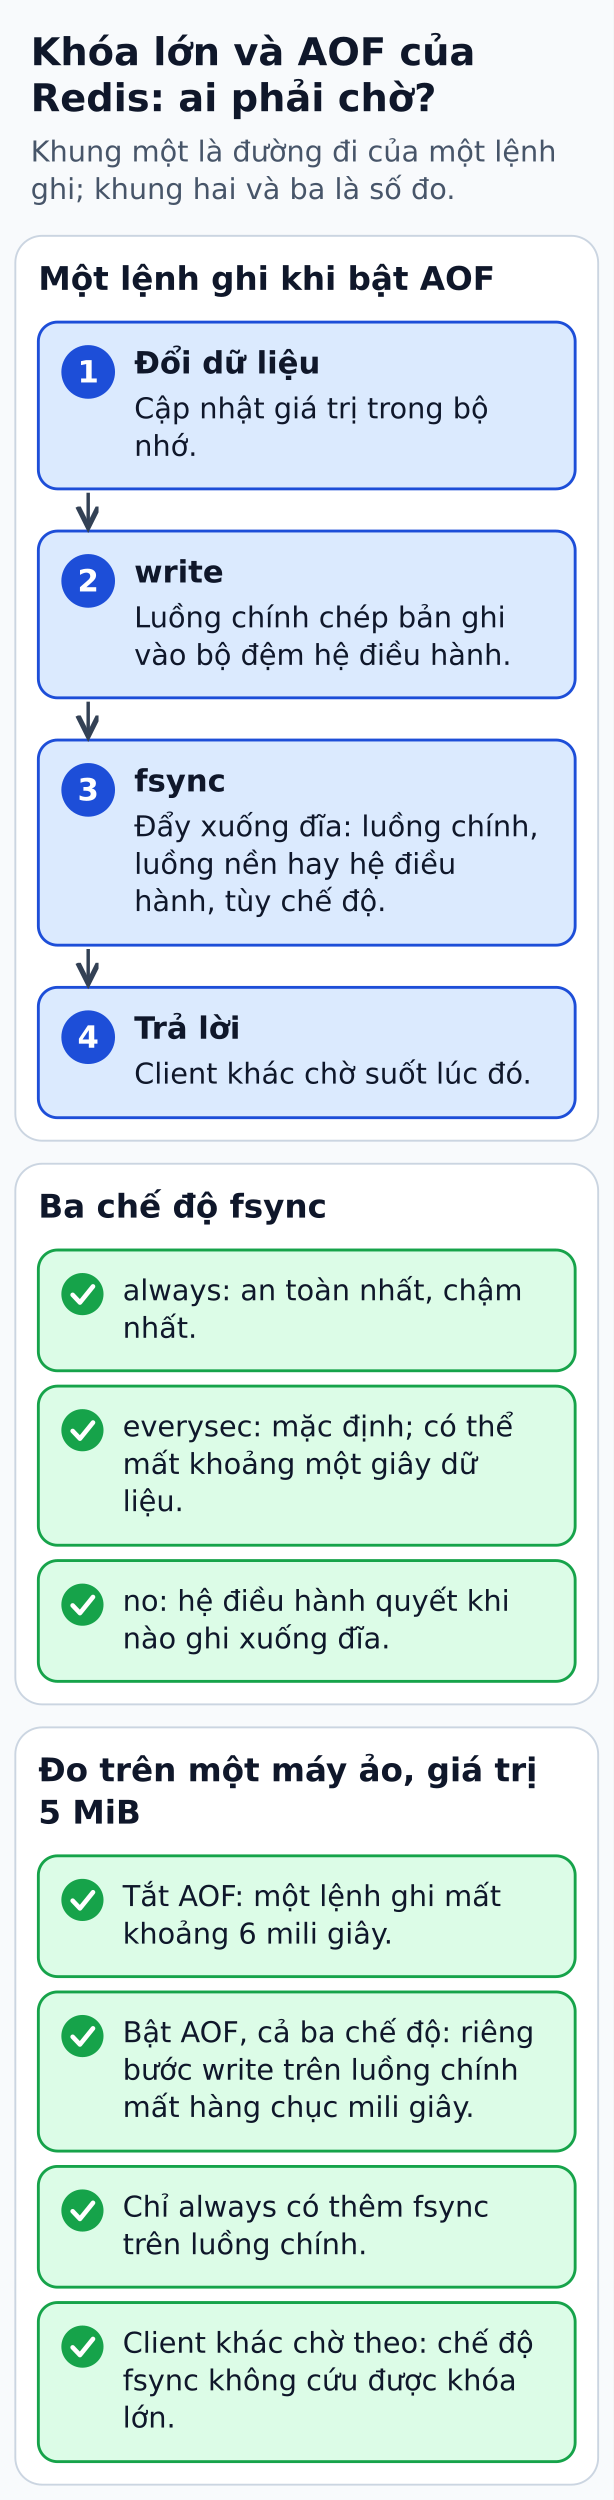
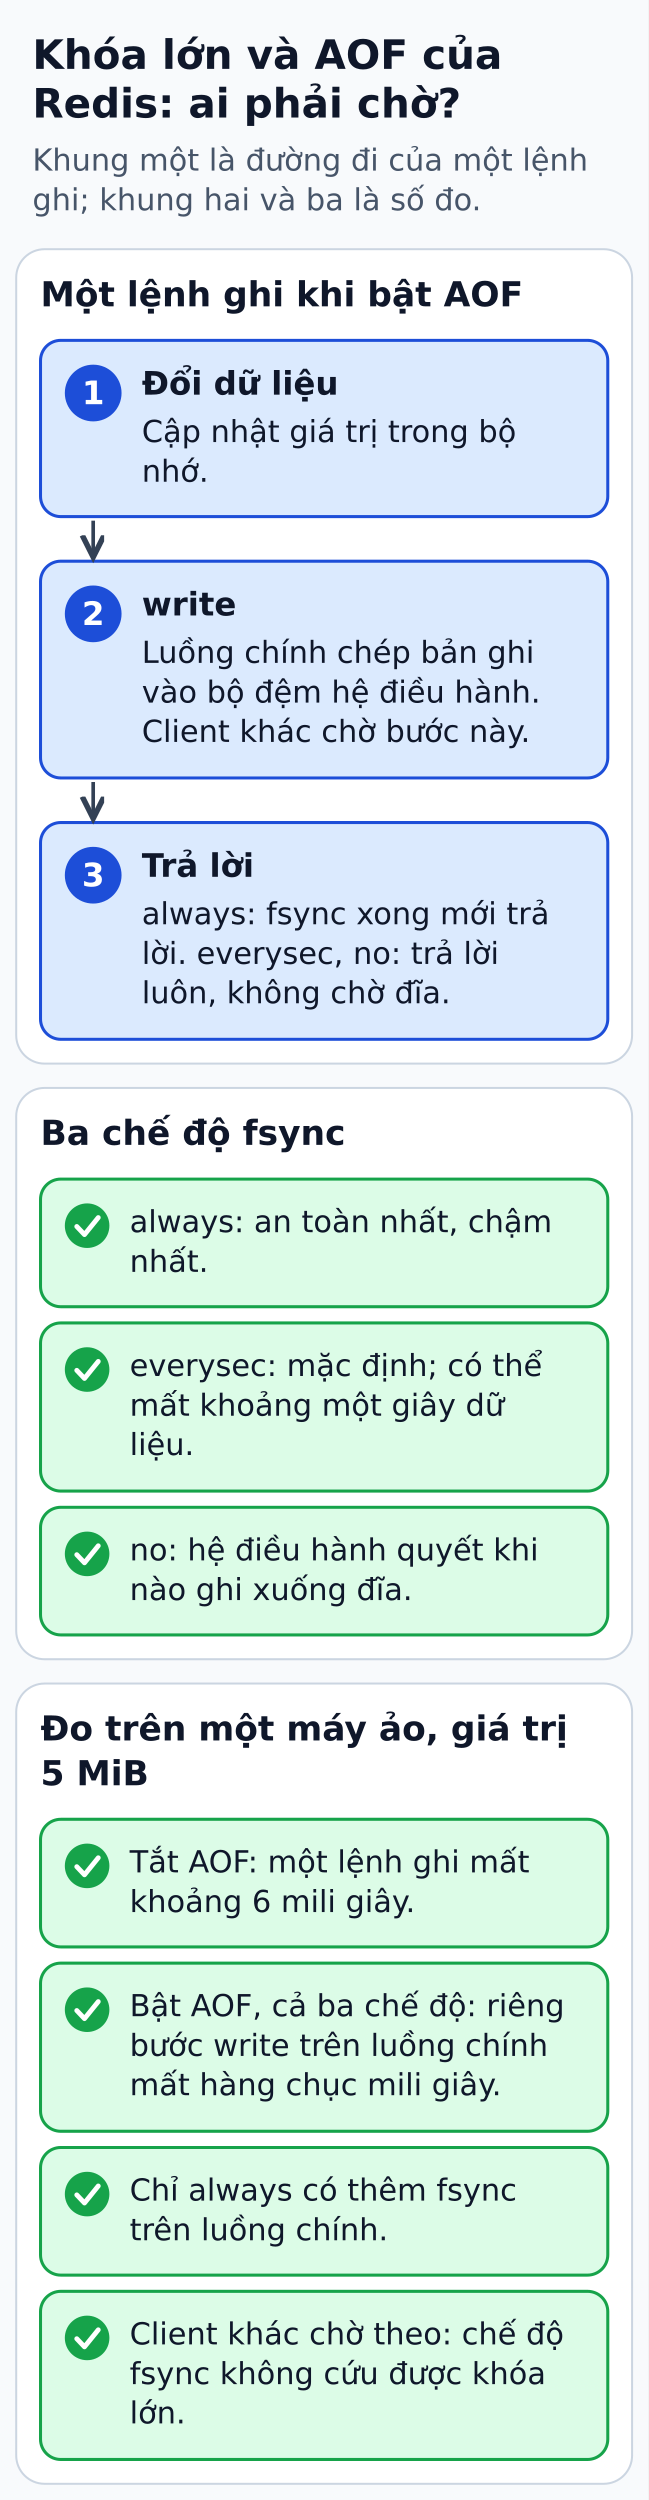
- <svg xmlns="http://www.w3.org/2000/svg" width="320" height="1304" viewBox="0 0 320 1304" role="img" aria-labelledby="title desc">
+ <svg xmlns="http://www.w3.org/2000/svg" width="320" height="1234" viewBox="0 0 320 1234" role="img" aria-labelledby="title desc">
  <defs>
    <marker id="arrow" markerWidth="8" markerHeight="8" refX="6" refY="3" orient="auto">
      <path d="M0,0 L6,3 L0,6" fill="none" stroke="#334155" stroke-width="1.5" />
    </marker>
  </defs>
-   <rect width="320" height="1304" fill="#f8fafc" />
+   <rect width="320" height="1234" fill="#f8fafc" />
  <g font-family="DejaVu Sans, Arial, sans-serif" fill="#0f172a">
    <text x="16" y="34" font-size="20" fill="#0f172a" font-weight="bold" text-anchor="start">Khóa lớn và AOF của</text>
    <text x="16" y="58" font-size="20" fill="#0f172a" font-weight="bold" text-anchor="start">Redis: ai phải chờ?</text>
    <text x="16" y="84.2" font-size="15" fill="#475569" font-weight="normal" text-anchor="start">Khung một là đường đi của một lệnh</text>
    <text x="16" y="103.8" font-size="15" fill="#475569" font-weight="normal" text-anchor="start">ghi; khung hai và ba là số đo.</text>
-     <rect x="8" y="123" width="304" height="472" rx="14" fill="#ffffff" stroke="#cbd5e1" stroke-width="1" />
+     <rect x="8" y="123" width="304" height="402" rx="14" fill="#ffffff" stroke="#cbd5e1" stroke-width="1" />
    <text x="20" y="151.2" font-size="17" fill="#0f172a" font-weight="bold" text-anchor="start">Một lệnh ghi khi bật AOF</text>
    <rect x="20" y="168" width="280" height="87" rx="10" fill="#dbeafe" stroke="#1d4ed8" stroke-width="1.5" />
    <circle cx="46" cy="194" r="14" fill="#1d4ed8" />
    <text x="46" y="199.5" font-size="16" fill="#ffffff" font-weight="bold" text-anchor="middle">1</text>
    <text x="70" y="194.8" font-size="16" fill="#0f172a" font-weight="bold" text-anchor="start">Đổi dữ liệu</text>
    <text x="70" y="218.2" font-size="15" fill="#0f172a" font-weight="normal" text-anchor="start">Cập nhật giá trị trong bộ</text>
    <text x="70" y="237.8" font-size="15" fill="#0f172a" font-weight="normal" text-anchor="start">nhớ.</text>
-     <rect x="20" y="277" width="280" height="87" rx="10" fill="#dbeafe" stroke="#1d4ed8" stroke-width="1.5" />
+     <rect x="20" y="277" width="280" height="107" rx="10" fill="#dbeafe" stroke="#1d4ed8" stroke-width="1.5" />
    <circle cx="46" cy="303" r="14" fill="#1d4ed8" />
    <text x="46" y="308.5" font-size="16" fill="#ffffff" font-weight="bold" text-anchor="middle">2</text>
    <text x="70" y="303.8" font-size="16" fill="#0f172a" font-weight="bold" text-anchor="start">write</text>
    <text x="70" y="327.2" font-size="15" fill="#0f172a" font-weight="normal" text-anchor="start">Luồng chính chép bản ghi</text>
    <text x="70" y="346.8" font-size="15" fill="#0f172a" font-weight="normal" text-anchor="start">vào bộ đệm hệ điều hành.</text>
+     <text x="70" y="366.2" font-size="15" fill="#0f172a" font-weight="normal" text-anchor="start">Client khác chờ bước này.</text>
    <polyline points="46,257 46,275" fill="none" stroke="#334155" stroke-width="1.8" stroke-linejoin="round" marker-end="url(#arrow)" />
-     <rect x="20" y="386" width="280" height="107" rx="10" fill="#dbeafe" stroke="#1d4ed8" stroke-width="1.5" />
-     <circle cx="46" cy="412" r="14" fill="#1d4ed8" />
-     <text x="46" y="417.5" font-size="16" fill="#ffffff" font-weight="bold" text-anchor="middle">3</text>
-     <text x="70" y="412.8" font-size="16" fill="#0f172a" font-weight="bold" text-anchor="start">fsync</text>
-     <text x="70" y="436.2" font-size="15" fill="#0f172a" font-weight="normal" text-anchor="start">Đẩy xuống đĩa: luồng chính,</text>
-     <text x="70" y="455.8" font-size="15" fill="#0f172a" font-weight="normal" text-anchor="start">luồng nền hay hệ điều</text>
-     <text x="70" y="475.2" font-size="15" fill="#0f172a" font-weight="normal" text-anchor="start">hành, tùy chế độ.</text>
-     <polyline points="46,366 46,384" fill="none" stroke="#334155" stroke-width="1.8" stroke-linejoin="round" marker-end="url(#arrow)" />
-     <rect x="20" y="515" width="280" height="68" rx="10" fill="#dbeafe" stroke="#1d4ed8" stroke-width="1.5" />
-     <circle cx="46" cy="541" r="14" fill="#1d4ed8" />
-     <text x="46" y="546.5" font-size="16" fill="#ffffff" font-weight="bold" text-anchor="middle">4</text>
-     <text x="70" y="541.8" font-size="16" fill="#0f172a" font-weight="bold" text-anchor="start">Trả lời</text>
-     <text x="70" y="565.2" font-size="15" fill="#0f172a" font-weight="normal" text-anchor="start">Client khác chờ suốt lúc đó.</text>
-     <polyline points="46,495 46,513" fill="none" stroke="#334155" stroke-width="1.8" stroke-linejoin="round" marker-end="url(#arrow)" />
-     <rect x="8" y="607" width="304" height="282" rx="14" fill="#ffffff" stroke="#cbd5e1" stroke-width="1" />
-     <text x="20" y="635.1" font-size="17" fill="#0f172a" font-weight="bold" text-anchor="start">Ba chế độ fsync</text>
-     <rect x="20" y="652" width="280" height="63" rx="10" fill="#dcfce7" stroke="#16a34a" stroke-width="1.5" />
-     <circle cx="43" cy="675" r="11" fill="#16a34a" />
-     <polyline points="37.9,675.4 41.7,679.4 48.5,671" fill="none" stroke="#ffffff" stroke-width="2.4" stroke-linecap="round" stroke-linejoin="round" />
-     <text x="64" y="678.2" font-size="15" fill="#0f172a" font-weight="normal" text-anchor="start">always: an toàn nhất, chậm</text>
-     <text x="64" y="697.8" font-size="15" fill="#0f172a" font-weight="normal" text-anchor="start">nhất.</text>
-     <rect x="20" y="723" width="280" height="83" rx="10" fill="#dcfce7" stroke="#16a34a" stroke-width="1.5" />
-     <circle cx="43" cy="746" r="11" fill="#16a34a" />
-     <polyline points="37.9,746.4 41.7,750.4 48.5,742" fill="none" stroke="#ffffff" stroke-width="2.4" stroke-linecap="round" stroke-linejoin="round" />
-     <text x="64" y="749.2" font-size="15" fill="#0f172a" font-weight="normal" text-anchor="start">everysec: mặc định; có thể</text>
-     <text x="64" y="768.8" font-size="15" fill="#0f172a" font-weight="normal" text-anchor="start">mất khoảng một giây dữ</text>
-     <text x="64" y="788.2" font-size="15" fill="#0f172a" font-weight="normal" text-anchor="start">liệu.</text>
-     <rect x="20" y="814" width="280" height="63" rx="10" fill="#dcfce7" stroke="#16a34a" stroke-width="1.5" />
-     <circle cx="43" cy="837" r="11" fill="#16a34a" />
-     <polyline points="37.9,837.4 41.7,841.4 48.5,833" fill="none" stroke="#ffffff" stroke-width="2.4" stroke-linecap="round" stroke-linejoin="round" />
-     <text x="64" y="840.2" font-size="15" fill="#0f172a" font-weight="normal" text-anchor="start">no: hệ điều hành quyết khi</text>
-     <text x="64" y="859.8" font-size="15" fill="#0f172a" font-weight="normal" text-anchor="start">nào ghi xuống đĩa.</text>
-     <rect x="8" y="901" width="304" height="395" rx="14" fill="#ffffff" stroke="#cbd5e1" stroke-width="1" />
-     <text x="20" y="929.1" font-size="17" fill="#0f172a" font-weight="bold" text-anchor="start">Đo trên một máy ảo, giá trị</text>
-     <text x="20" y="951.2" font-size="17" fill="#0f172a" font-weight="bold" text-anchor="start">5 MiB</text>
-     <rect x="20" y="968" width="280" height="63" rx="10" fill="#dcfce7" stroke="#16a34a" stroke-width="1.5" />
-     <circle cx="43" cy="991" r="11" fill="#16a34a" />
-     <polyline points="37.9,991.4 41.7,995.4 48.5,987" fill="none" stroke="#ffffff" stroke-width="2.4" stroke-linecap="round" stroke-linejoin="round" />
-     <text x="64" y="994.2" font-size="15" fill="#0f172a" font-weight="normal" text-anchor="start">Tắt AOF: một lệnh ghi mất</text>
-     <text x="64" y="1013.8" font-size="15" fill="#0f172a" font-weight="normal" text-anchor="start">khoảng 6 mili giây.</text>
-     <rect x="20" y="1039" width="280" height="83" rx="10" fill="#dcfce7" stroke="#16a34a" stroke-width="1.5" />
-     <circle cx="43" cy="1062" r="11" fill="#16a34a" />
-     <polyline points="37.9,1062.4 41.7,1066.4 48.5,1058" fill="none" stroke="#ffffff" stroke-width="2.4" stroke-linecap="round" stroke-linejoin="round" />
-     <text x="64" y="1065.2" font-size="15" fill="#0f172a" font-weight="normal" text-anchor="start">Bật AOF, cả ba chế độ: riêng</text>
-     <text x="64" y="1084.8" font-size="15" fill="#0f172a" font-weight="normal" text-anchor="start">bước write trên luồng chính</text>
-     <text x="64" y="1104.2" font-size="15" fill="#0f172a" font-weight="normal" text-anchor="start">mất hàng chục mili giây.</text>
-     <rect x="20" y="1130" width="280" height="63" rx="10" fill="#dcfce7" stroke="#16a34a" stroke-width="1.5" />
-     <circle cx="43" cy="1153" r="11" fill="#16a34a" />
-     <polyline points="37.9,1153.4 41.7,1157.4 48.5,1149" fill="none" stroke="#ffffff" stroke-width="2.4" stroke-linecap="round" stroke-linejoin="round" />
-     <text x="64" y="1156.2" font-size="15" fill="#0f172a" font-weight="normal" text-anchor="start">Chỉ always có thêm fsync</text>
-     <text x="64" y="1175.8" font-size="15" fill="#0f172a" font-weight="normal" text-anchor="start">trên luồng chính.</text>
-     <rect x="20" y="1201" width="280" height="83" rx="10" fill="#dcfce7" stroke="#16a34a" stroke-width="1.5" />
-     <circle cx="43" cy="1224" r="11" fill="#16a34a" />
-     <polyline points="37.9,1224.4 41.7,1228.4 48.5,1220" fill="none" stroke="#ffffff" stroke-width="2.4" stroke-linecap="round" stroke-linejoin="round" />
-     <text x="64" y="1227.2" font-size="15" fill="#0f172a" font-weight="normal" text-anchor="start">Client khác chờ theo: chế độ</text>
-     <text x="64" y="1246.8" font-size="15" fill="#0f172a" font-weight="normal" text-anchor="start">fsync không cứu được khóa</text>
-     <text x="64" y="1266.2" font-size="15" fill="#0f172a" font-weight="normal" text-anchor="start">lớn.</text>
+     <rect x="20" y="406" width="280" height="107" rx="10" fill="#dbeafe" stroke="#1d4ed8" stroke-width="1.5" />
+     <circle cx="46" cy="432" r="14" fill="#1d4ed8" />
+     <text x="46" y="437.5" font-size="16" fill="#ffffff" font-weight="bold" text-anchor="middle">3</text>
+     <text x="70" y="432.8" font-size="16" fill="#0f172a" font-weight="bold" text-anchor="start">Trả lời</text>
+     <text x="70" y="456.2" font-size="15" fill="#0f172a" font-weight="normal" text-anchor="start">always: fsync xong mới trả</text>
+     <text x="70" y="475.8" font-size="15" fill="#0f172a" font-weight="normal" text-anchor="start">lời. everysec, no: trả lời</text>
+     <text x="70" y="495.2" font-size="15" fill="#0f172a" font-weight="normal" text-anchor="start">luôn, không chờ đĩa.</text>
+     <polyline points="46,386 46,404" fill="none" stroke="#334155" stroke-width="1.8" stroke-linejoin="round" marker-end="url(#arrow)" />
+     <rect x="8" y="537" width="304" height="282" rx="14" fill="#ffffff" stroke="#cbd5e1" stroke-width="1" />
+     <text x="20" y="565.1" font-size="17" fill="#0f172a" font-weight="bold" text-anchor="start">Ba chế độ fsync</text>
+     <rect x="20" y="582" width="280" height="63" rx="10" fill="#dcfce7" stroke="#16a34a" stroke-width="1.5" />
+     <circle cx="43" cy="605" r="11" fill="#16a34a" />
+     <polyline points="37.9,605.4 41.7,609.4 48.5,601" fill="none" stroke="#ffffff" stroke-width="2.4" stroke-linecap="round" stroke-linejoin="round" />
+     <text x="64" y="608.2" font-size="15" fill="#0f172a" font-weight="normal" text-anchor="start">always: an toàn nhất, chậm</text>
+     <text x="64" y="627.8" font-size="15" fill="#0f172a" font-weight="normal" text-anchor="start">nhất.</text>
+     <rect x="20" y="653" width="280" height="83" rx="10" fill="#dcfce7" stroke="#16a34a" stroke-width="1.5" />
+     <circle cx="43" cy="676" r="11" fill="#16a34a" />
+     <polyline points="37.9,676.4 41.7,680.4 48.5,672" fill="none" stroke="#ffffff" stroke-width="2.4" stroke-linecap="round" stroke-linejoin="round" />
+     <text x="64" y="679.2" font-size="15" fill="#0f172a" font-weight="normal" text-anchor="start">everysec: mặc định; có thể</text>
+     <text x="64" y="698.8" font-size="15" fill="#0f172a" font-weight="normal" text-anchor="start">mất khoảng một giây dữ</text>
+     <text x="64" y="718.2" font-size="15" fill="#0f172a" font-weight="normal" text-anchor="start">liệu.</text>
+     <rect x="20" y="744" width="280" height="63" rx="10" fill="#dcfce7" stroke="#16a34a" stroke-width="1.5" />
+     <circle cx="43" cy="767" r="11" fill="#16a34a" />
+     <polyline points="37.9,767.4 41.7,771.4 48.5,763" fill="none" stroke="#ffffff" stroke-width="2.4" stroke-linecap="round" stroke-linejoin="round" />
+     <text x="64" y="770.2" font-size="15" fill="#0f172a" font-weight="normal" text-anchor="start">no: hệ điều hành quyết khi</text>
+     <text x="64" y="789.8" font-size="15" fill="#0f172a" font-weight="normal" text-anchor="start">nào ghi xuống đĩa.</text>
+     <rect x="8" y="831" width="304" height="395" rx="14" fill="#ffffff" stroke="#cbd5e1" stroke-width="1" />
+     <text x="20" y="859.1" font-size="17" fill="#0f172a" font-weight="bold" text-anchor="start">Đo trên một máy ảo, giá trị</text>
+     <text x="20" y="881.2" font-size="17" fill="#0f172a" font-weight="bold" text-anchor="start">5 MiB</text>
+     <rect x="20" y="898" width="280" height="63" rx="10" fill="#dcfce7" stroke="#16a34a" stroke-width="1.5" />
+     <circle cx="43" cy="921" r="11" fill="#16a34a" />
+     <polyline points="37.9,921.4 41.7,925.4 48.5,917" fill="none" stroke="#ffffff" stroke-width="2.4" stroke-linecap="round" stroke-linejoin="round" />
+     <text x="64" y="924.2" font-size="15" fill="#0f172a" font-weight="normal" text-anchor="start">Tắt AOF: một lệnh ghi mất</text>
+     <text x="64" y="943.8" font-size="15" fill="#0f172a" font-weight="normal" text-anchor="start">khoảng 6 mili giây.</text>
+     <rect x="20" y="969" width="280" height="83" rx="10" fill="#dcfce7" stroke="#16a34a" stroke-width="1.5" />
+     <circle cx="43" cy="992" r="11" fill="#16a34a" />
+     <polyline points="37.9,992.4 41.7,996.4 48.5,988" fill="none" stroke="#ffffff" stroke-width="2.4" stroke-linecap="round" stroke-linejoin="round" />
+     <text x="64" y="995.2" font-size="15" fill="#0f172a" font-weight="normal" text-anchor="start">Bật AOF, cả ba chế độ: riêng</text>
+     <text x="64" y="1014.8" font-size="15" fill="#0f172a" font-weight="normal" text-anchor="start">bước write trên luồng chính</text>
+     <text x="64" y="1034.2" font-size="15" fill="#0f172a" font-weight="normal" text-anchor="start">mất hàng chục mili giây.</text>
+     <rect x="20" y="1060" width="280" height="63" rx="10" fill="#dcfce7" stroke="#16a34a" stroke-width="1.5" />
+     <circle cx="43" cy="1083" r="11" fill="#16a34a" />
+     <polyline points="37.9,1083.4 41.7,1087.4 48.5,1079" fill="none" stroke="#ffffff" stroke-width="2.4" stroke-linecap="round" stroke-linejoin="round" />
+     <text x="64" y="1086.2" font-size="15" fill="#0f172a" font-weight="normal" text-anchor="start">Chỉ always có thêm fsync</text>
+     <text x="64" y="1105.8" font-size="15" fill="#0f172a" font-weight="normal" text-anchor="start">trên luồng chính.</text>
+     <rect x="20" y="1131" width="280" height="83" rx="10" fill="#dcfce7" stroke="#16a34a" stroke-width="1.5" />
+     <circle cx="43" cy="1154" r="11" fill="#16a34a" />
+     <polyline points="37.9,1154.4 41.7,1158.4 48.5,1150" fill="none" stroke="#ffffff" stroke-width="2.4" stroke-linecap="round" stroke-linejoin="round" />
+     <text x="64" y="1157.2" font-size="15" fill="#0f172a" font-weight="normal" text-anchor="start">Client khác chờ theo: chế độ</text>
+     <text x="64" y="1176.8" font-size="15" fill="#0f172a" font-weight="normal" text-anchor="start">fsync không cứu được khóa</text>
+     <text x="64" y="1196.2" font-size="15" fill="#0f172a" font-weight="normal" text-anchor="start">lớn.</text>
  </g>
</svg>
